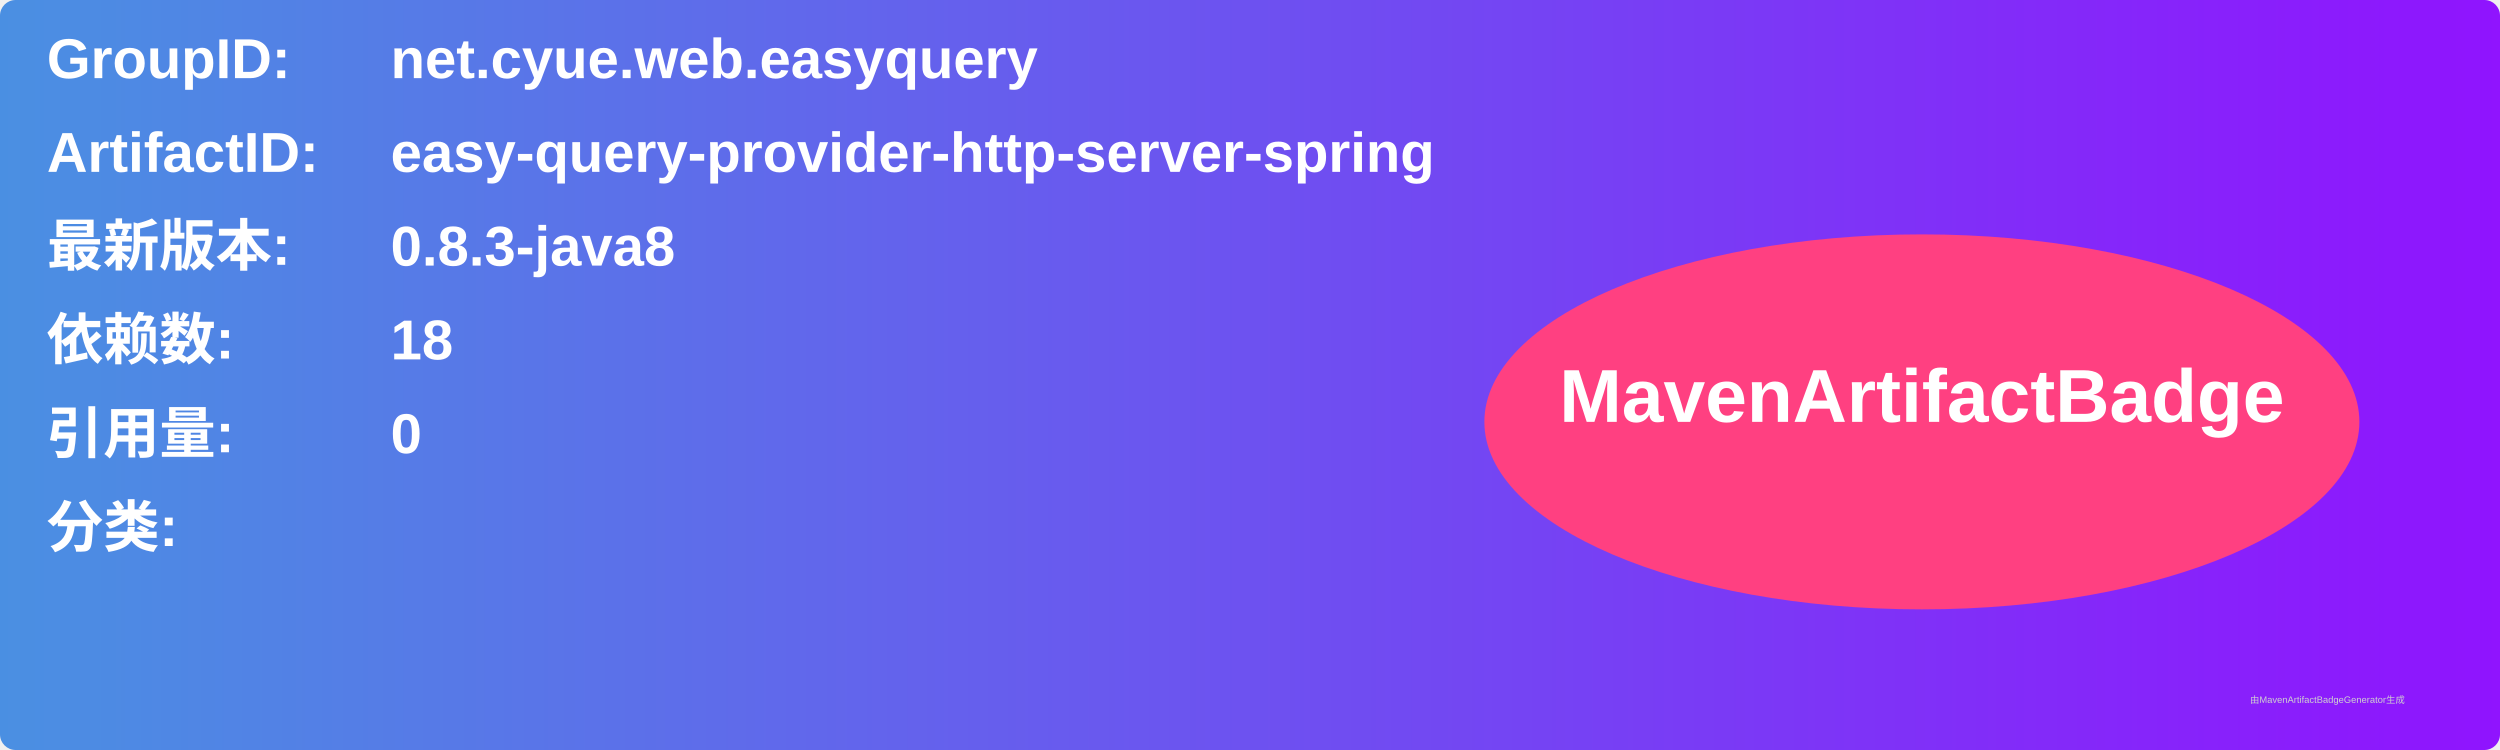
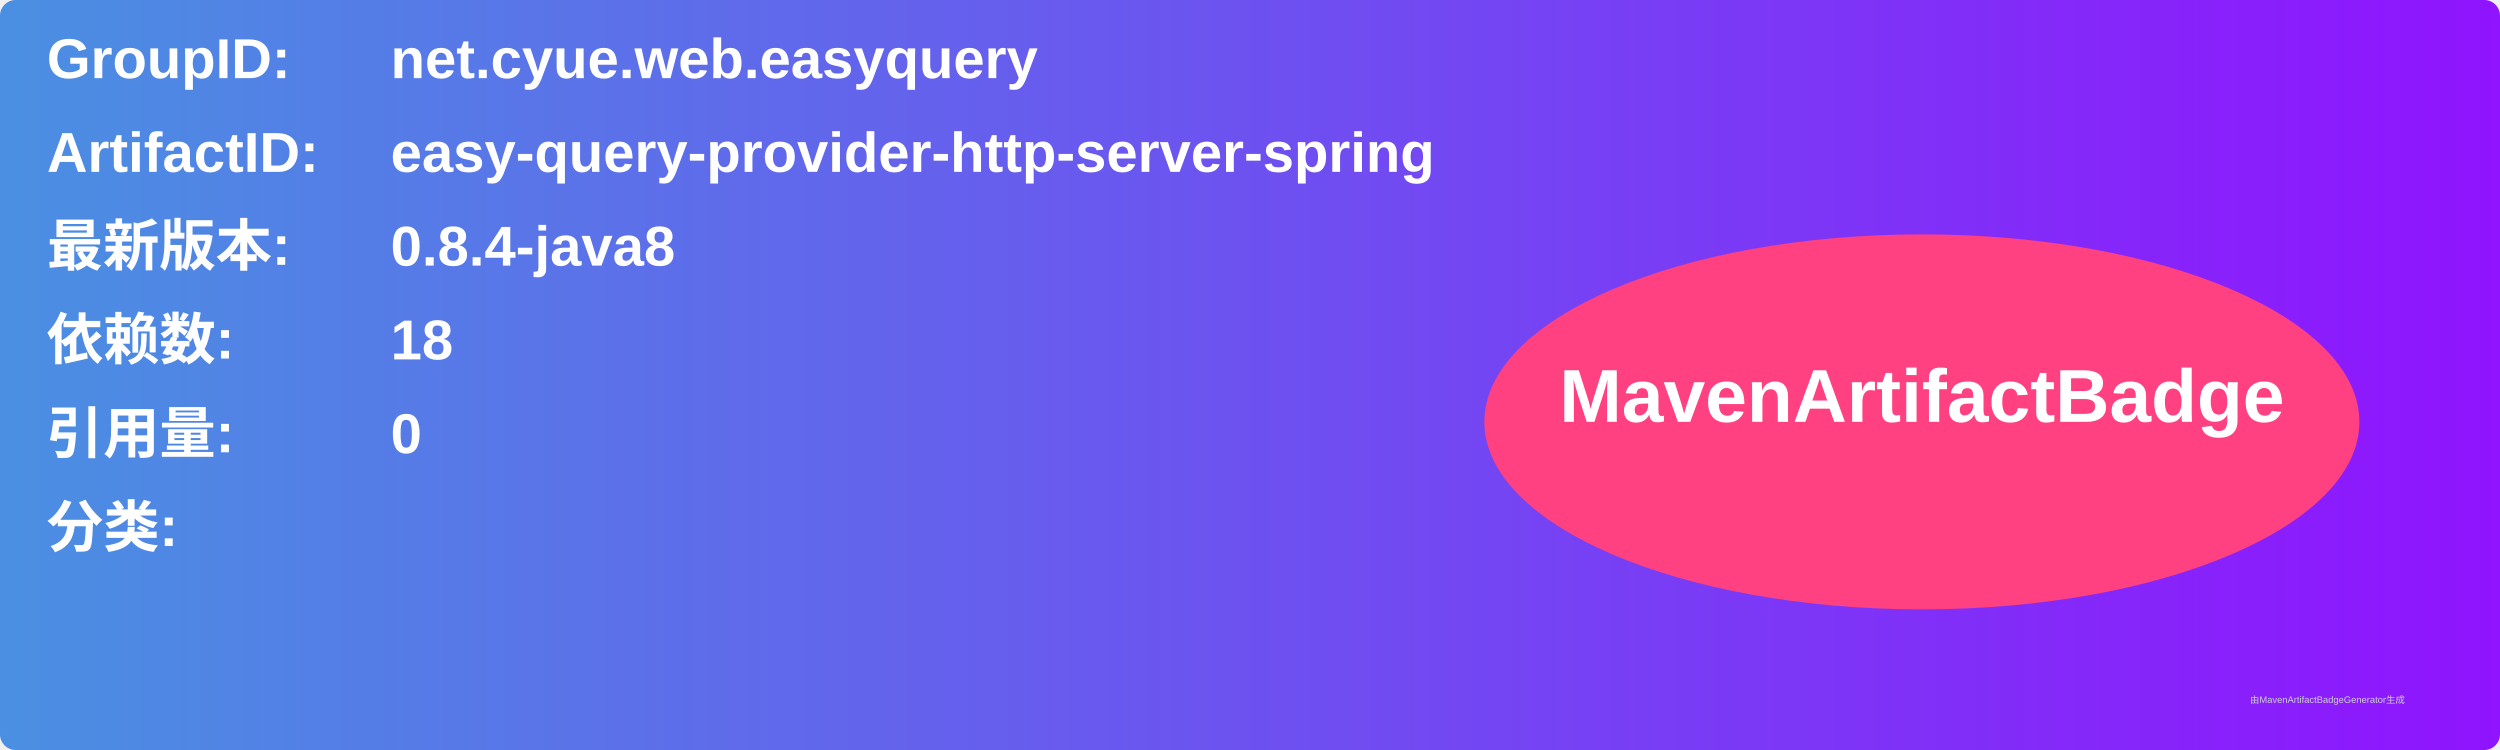
<svg xmlns="http://www.w3.org/2000/svg" width="800" height="240" viewBox="0 0 800 240">
  <linearGradient id="grad" x1="0%" y1="0%" x2="100%" y2="0%">
    <stop offset="0%" stop-color="#4a90e2" />
    <stop offset="100%" stop-color="#9013fe" />
  </linearGradient>
  <rect width="100%" height="100%" rx="5" ry="5" fill="url(#grad)" />
  <g transform="translate(15, 15)">
    <text x="0" y="10" font-family="Arial" font-size="18" fill="white" font-weight="bold" width="260">GroupID:</text>
    <text x="110" y="10" font-family="Arial" font-size="18" fill="white" font-weight="bold" width="460">net.cyue.web.easyquery</text>
    <text x="0" y="40" font-family="Arial" font-size="18" fill="white" font-weight="bold" width="260">ArtifactID:</text>
    <text x="110" y="40" font-family="Arial" font-size="18" fill="white" font-weight="bold" width="460">easy-query-provider-http-server-spring</text>
    <text x="0" y="70" font-family="Arial" font-size="18" fill="white" font-weight="bold">最新版本:</text>
    <text x="110" y="70" font-family="Arial" font-size="18" fill="white" font-weight="bold">
-       <tspan font-weight="bold">0.8.3-java8</tspan>
+       <tspan font-weight="bold">0.8.4-java8</tspan>
    </text>
    <text x="0" y="100" font-family="Arial" font-size="18" fill="white" font-weight="bold">依赖数: </text>
    <text x="110" y="100" font-family="Arial" font-size="18" fill="white">
      <tspan font-weight="bold">18</tspan>
    </text>
    <text x="0" y="130" font-family="Arial" font-size="18" fill="white" font-weight="bold">引用量: </text>
    <text x="110" y="130" font-family="Arial" font-size="18" fill="white">
      <tspan font-weight="bold">0</tspan>
    </text>
    <text x="0" y="160" font-family="Arial" font-size="18" fill="white" font-weight="bold">分类:</text>
    <text x="10" y="190" font-family="Arial" font-size="10" fill="white">
      <tspan font-weight="bold" />
    </text>
    <ellipse cx="600" cy="120" rx="140" ry="60" fill="#ff4081" />
    <text x="600" y="120" text-anchor="middle" font-family="Arial" font-size="24" fill="white" font-weight="bold">MavenArtifactBadge</text>
  </g>
  <text x="720" y="225" font-family="Arial" font-size="3" fill="#d0d0d0">由MavenArtifactBadgeGenerator生成</text>
</svg>
